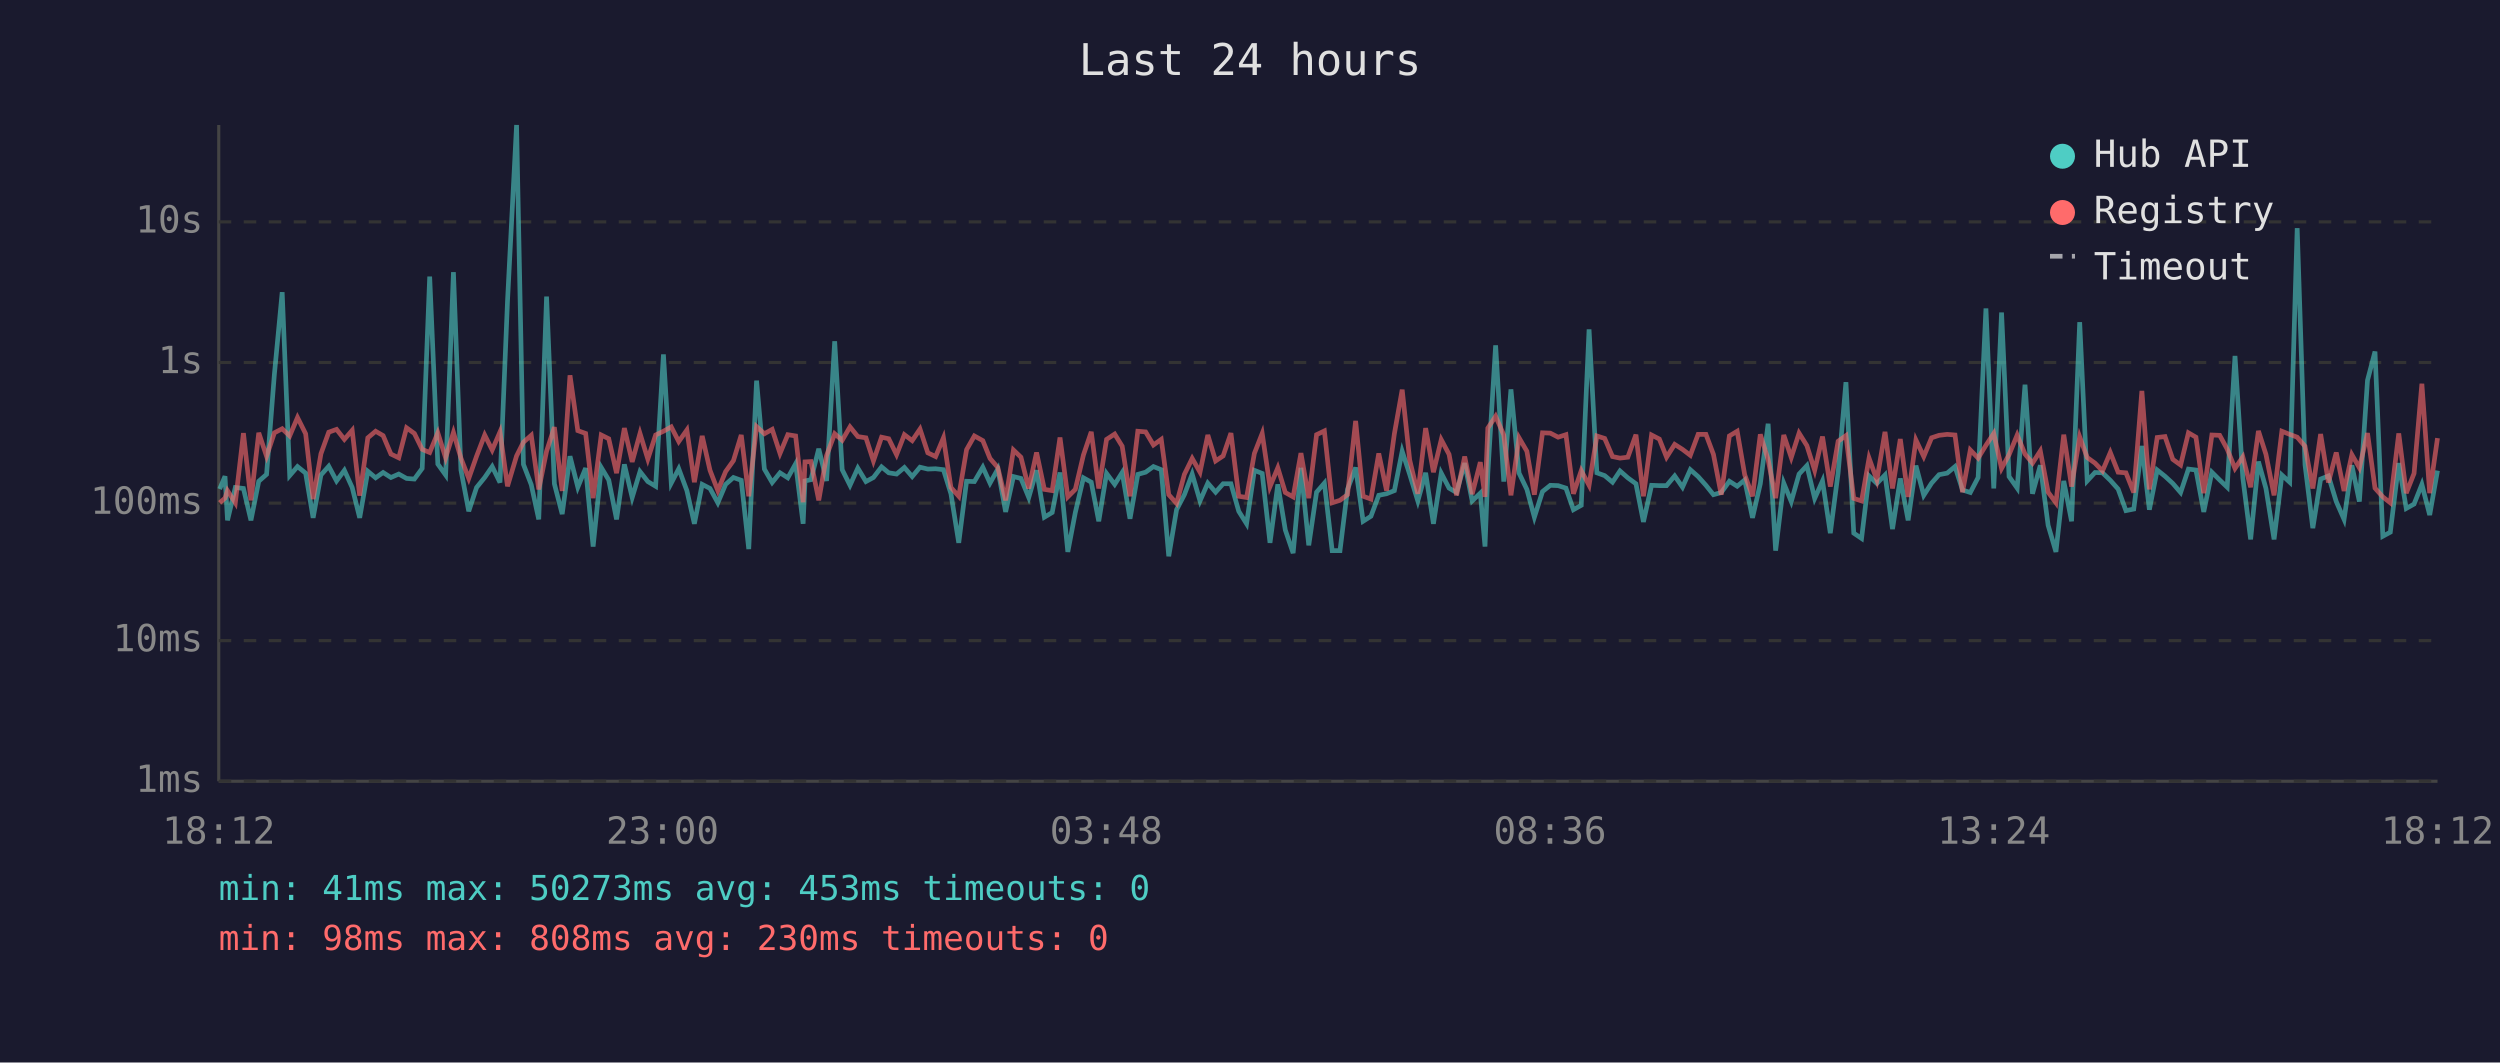
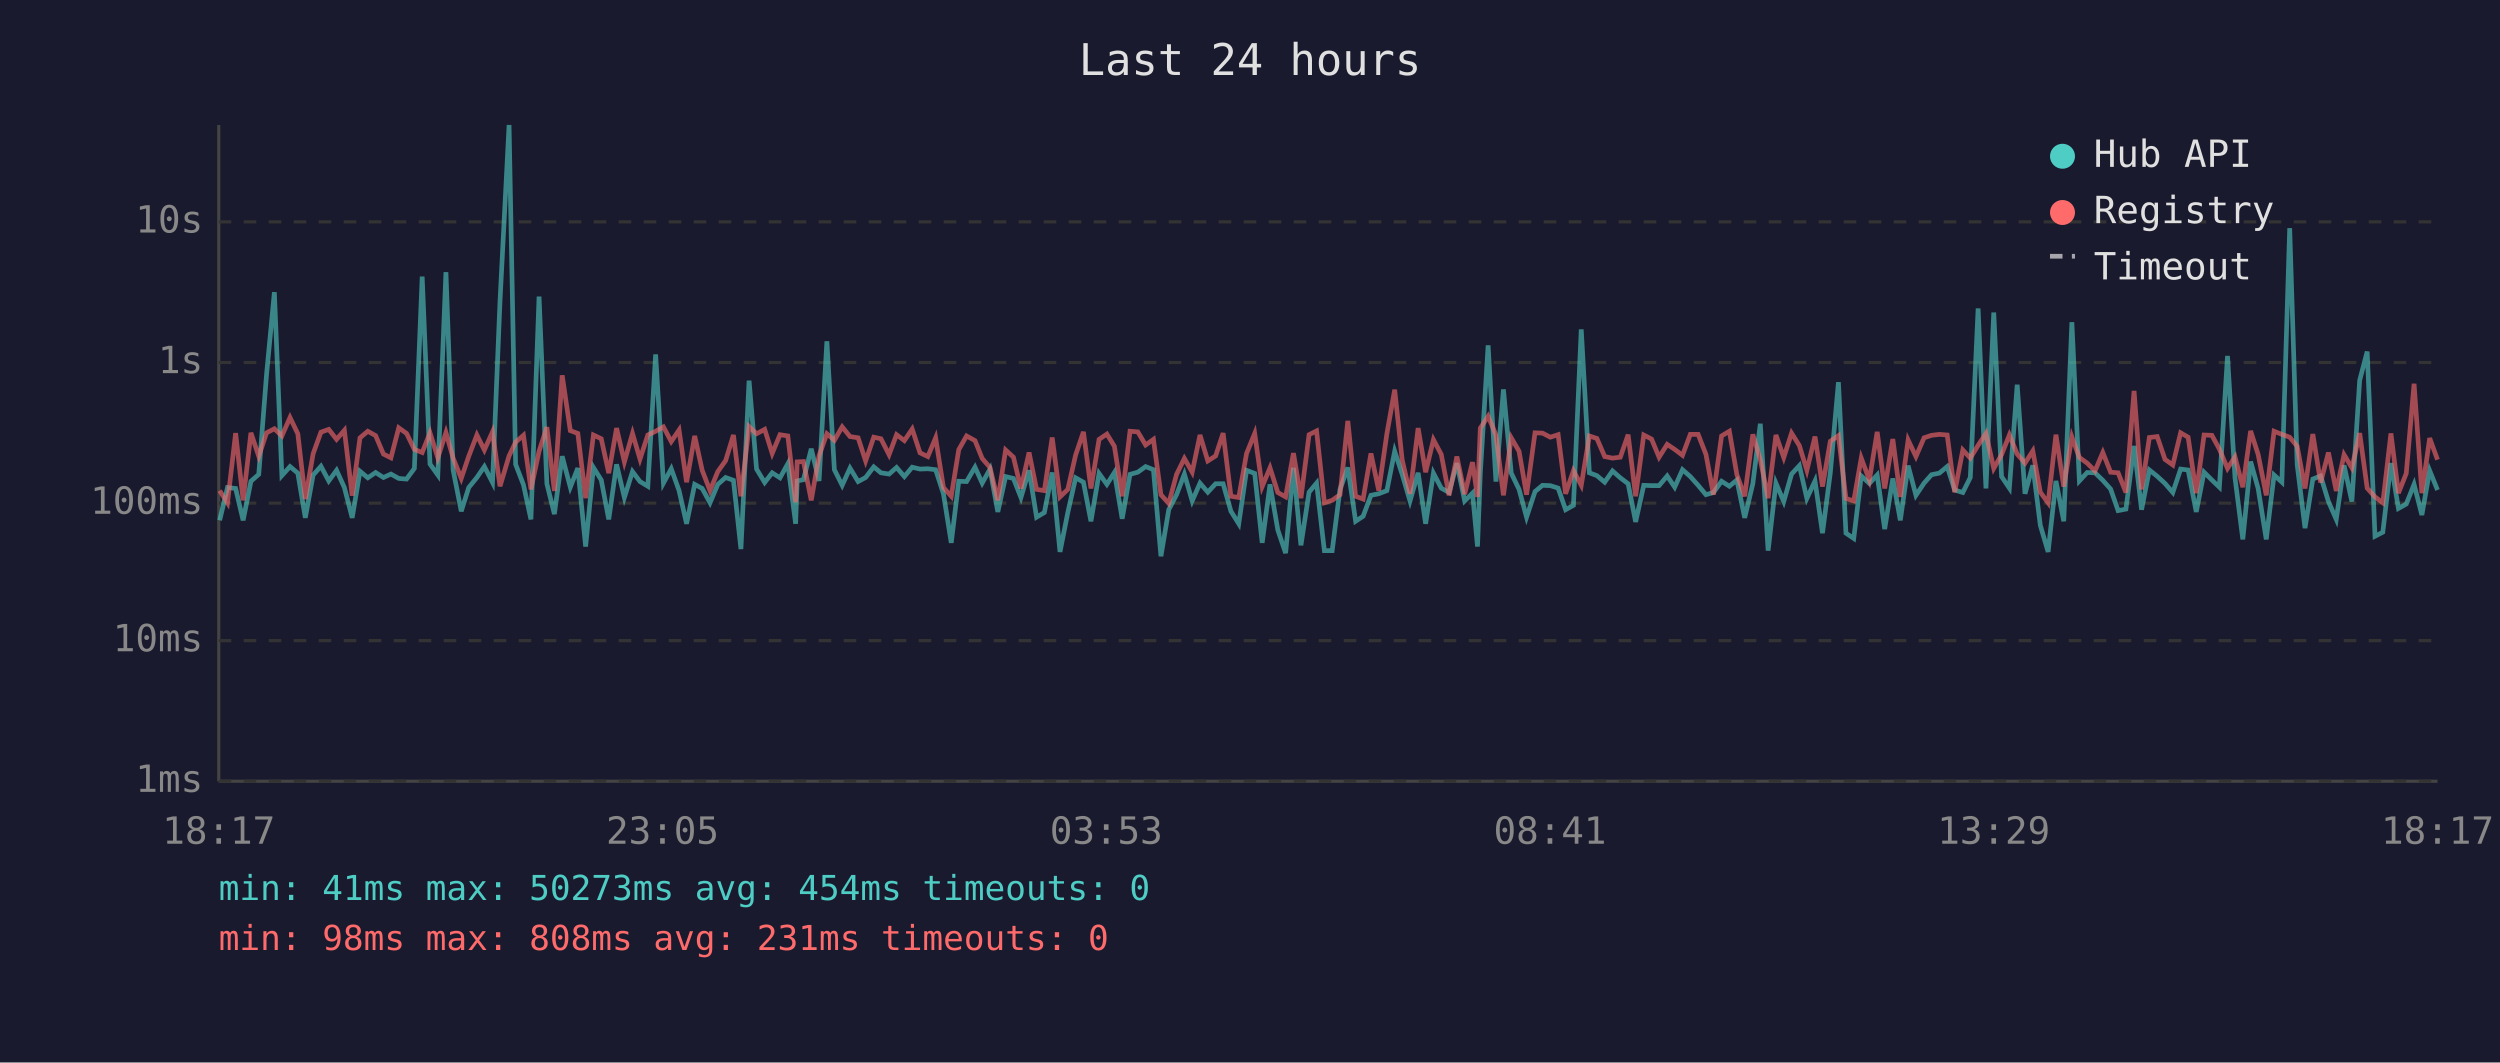
<svg xmlns="http://www.w3.org/2000/svg" viewBox="0 0 800 340" font-family="monospace" font-size="12">
  <rect width="800" height="340" fill="#1a1a2e" />
  <text x="400" y="24" fill="#e0e0e0" font-size="14" text-anchor="middle">Last 24 hours</text>
  <line x1="70" y1="40" x2="70" y2="250" stroke="#444" stroke-width="1" />
  <line x1="70" y1="250" x2="780" y2="250" stroke="#444" stroke-width="1" />
  <line x1="70" y1="250" x2="780" y2="250" stroke="#333" stroke-width="1" stroke-dasharray="4" />
  <text x="65" y="250" fill="#888" text-anchor="end" dominant-baseline="middle">1ms</text>
  <line x1="70" y1="205" x2="780" y2="205" stroke="#333" stroke-width="1" stroke-dasharray="4" />
  <text x="65" y="205" fill="#888" text-anchor="end" dominant-baseline="middle">10ms</text>
  <line x1="70" y1="161" x2="780" y2="161" stroke="#333" stroke-width="1" stroke-dasharray="4" />
  <text x="65" y="161" fill="#888" text-anchor="end" dominant-baseline="middle">100ms</text>
  <line x1="70" y1="116" x2="780" y2="116" stroke="#333" stroke-width="1" stroke-dasharray="4" />
  <text x="65" y="116" fill="#888" text-anchor="end" dominant-baseline="middle">1s</text>
  <line x1="70" y1="71" x2="780" y2="71" stroke="#333" stroke-width="1" stroke-dasharray="4" />
  <text x="65" y="71" fill="#888" text-anchor="end" dominant-baseline="middle">10s</text>
-   <text x="70" y="270" fill="#888" text-anchor="middle">18:12</text>
-   <text x="212" y="270" fill="#888" text-anchor="middle">23:00</text>
-   <text x="354" y="270" fill="#888" text-anchor="middle">03:48</text>
-   <text x="496" y="270" fill="#888" text-anchor="middle">08:36</text>
-   <text x="638" y="270" fill="#888" text-anchor="middle">13:24</text>
-   <text x="780" y="270" fill="#888" text-anchor="middle">18:12</text>
-   <polyline points="70.3,156.5 72.0,152.4 72.8,166.5 75.3,156.0 77.9,156.3 80.3,166.5 82.8,154.0 85.3,151.8 87.8,119.8 90.3,93.5 92.7,152.2 95.2,149.3 97.8,151.4 100.2,165.7 102.7,152.0 105.2,149.2 107.7,153.9 110.2,150.5 112.7,156.0 115.1,165.7 117.7,150.8 120.2,152.9 122.6,151.2 125.1,152.8 127.6,151.7 130.1,153.1 132.6,153.3 135.1,149.9 137.5,88.5 140.1,148.5 142.6,152.0 145.1,87.1 147.5,150.4 150.0,163.6 152.5,156.0 155.1,152.8 157.5,149.3 160.0,154.4 162.4,96.4 165.3,40.0 167.5,148.6 170.0,155.1 172.4,166.2 174.9,94.9 177.4,154.8 179.9,164.5 182.4,146.0 184.9,155.9 187.4,149.8 189.8,174.9 192.4,149.6 194.8,153.6 197.3,166.2 199.8,148.6 202.3,159.2 204.8,150.9 207.3,154.1 209.8,155.6 212.3,113.4 214.8,154.6 217.2,150.0 219.8,157.0 222.2,167.6 224.7,155.0 227.2,156.3 229.7,160.9 232.2,155.0 234.7,152.8 237.2,153.7 239.6,175.7 242.1,121.8 244.6,150.1 247.1,154.4 249.6,151.3 252.1,152.9 254.6,148.4 257.0,167.6 257.6,153.9 259.5,153.5 262.0,143.6 264.5,153.9 267.1,109.2 269.5,150.3 272.0,155.3 274.5,149.8 277.1,154.1 279.5,152.8 282.1,149.4 284.4,151.3 286.9,151.7 289.4,149.6 291.9,152.5 294.4,149.5 296.9,150.1 299.4,150.0 301.9,150.3 304.3,158.0 306.8,173.7 309.3,154.0 311.8,154.1 314.5,149.5 316.8,154.6 319.3,150.1 321.8,163.8 324.3,152.5 326.7,153.1 329.2,159.2 331.7,150.5 334.2,165.5 336.7,164.0 339.2,151.2 341.7,176.6 344.1,164.0 346.7,152.9 349.2,154.3 351.6,166.8 354.1,151.5 356.7,155.0 359.1,151.2 361.6,166.0 364.1,151.8 366.6,151.1 369.1,149.3 371.6,150.3 374.0,178.0 376.5,163.1 379.0,158.3 381.5,151.7 384.0,160.3 386.5,154.6 389.0,157.5 391.4,154.8 393.9,154.8 396.4,163.6 398.9,167.6 401.4,150.5 403.9,151.5 406.4,173.7 408.9,155.0 411.3,169.6 413.8,177.0 416.3,149.7 418.8,174.5 421.3,157.5 423.8,154.6 426.3,176.2 428.8,176.2 431.2,156.6 433.8,149.6 436.2,166.8 438.7,165.2 441.2,158.5 443.7,158.0 446.2,157.0 448.7,144.4 451.1,151.8 453.7,160.3 456.2,151.3 458.7,167.6 461.2,151.4 463.7,156.2 466.1,157.6 468.7,148.2 471.1,160.3 473.7,157.8 475.2,174.9 476.1,151.5 478.6,110.5 481.2,154.1 483.5,124.6 486.1,151.4 488.6,156.6 491.0,165.5 493.6,157.3 496.1,155.3 498.6,155.4 501.1,156.2 503.5,163.1 506.0,161.7 508.5,105.4 511.0,151.3 513.5,152.2 516.0,154.3 518.4,150.7 520.9,152.9 523.5,154.8 525.9,167.0 528.5,155.3 531.0,155.4 533.3,155.4 535.9,152.3 538.4,155.9 540.9,150.3 543.4,152.5 545.9,155.3 548.3,158.3 550.8,157.6 553.4,154.0 555.9,155.6 558.3,153.6 560.8,165.7 563.3,154.8 565.8,135.6 568.2,176.2 570.8,154.6 573.2,160.5 575.7,151.7 578.2,149.0 580.7,159.5 583.2,153.9 585.7,170.6 588.2,151.3 590.7,122.3 593.2,170.6 595.7,172.3 598.1,152.3 600.6,154.7 603.2,152.0 605.6,169.3 608.1,153.1 610.6,166.5 613.1,149.0 615.6,158.5 618.1,154.6 620.5,151.9 623.1,151.4 625.6,149.3 628.0,156.8 630.5,157.6 633.0,152.8 635.5,98.7 638.0,156.3 640.5,100.0 642.9,152.5 645.5,156.2 648.0,123.1 650.4,158.0 652.9,148.9 655.4,168.1 657.9,176.6 660.4,153.9 662.9,166.8 665.5,103.1 667.9,153.9 670.4,151.2 672.8,151.3 675.3,153.7 677.8,156.5 680.3,163.4 682.8,162.9 685.4,142.7 687.8,163.1 690.3,150.4 692.8,152.4 695.3,154.7 697.8,157.6 700.3,150.1 702.7,150.4 705.2,163.8 707.8,151.1 710.3,153.6 712.7,155.9 715.2,113.9 717.7,152.9 720.2,172.6 722.7,147.7 725.1,156.3 727.7,172.6 730.2,152.0 732.7,154.3 735.1,73.0 737.6,148.7 740.1,169.0 742.6,153.3 745.1,152.3 747.6,160.5 750.1,166.2 752.6,148.9 755.0,160.5 757.6,121.7 760.0,112.5 762.5,171.6 764.9,170.3 767.6,148.2 770.0,162.7 772.5,161.3 775.0,155.0 777.5,164.8 780.0,150.6" fill="none" stroke="#4ecdc4" stroke-width="1.5" opacity="0.6" />
-   <polyline points="70.3,160.9 72.0,159.4 72.8,157.0 75.3,160.9 77.9,138.6 80.3,160.1 82.8,138.5 85.3,146.0 87.8,138.5 90.3,137.2 92.7,139.5 95.2,133.6 97.8,138.8 100.2,159.7 102.7,145.2 105.2,138.3 107.7,137.4 110.2,140.6 112.7,137.7 115.1,158.6 117.7,140.1 120.2,138.0 122.6,139.4 125.1,145.3 127.6,146.5 130.1,136.9 132.6,138.7 135.1,143.8 137.5,144.8 140.1,138.5 142.6,146.5 145.1,138.4 147.5,146.6 150.0,153.1 152.5,146.0 155.1,139.2 157.5,144.0 160.0,138.2 162.4,155.6 165.3,145.9 167.5,141.5 170.0,139.3 172.4,156.6 174.9,144.4 177.4,136.7 179.9,157.1 182.4,120.1 184.9,137.8 187.4,138.7 189.8,159.4 192.4,139.2 194.8,140.4 197.3,151.4 199.8,137.0 202.3,147.8 204.8,138.7 207.3,146.9 209.8,139.2 212.3,138.0 214.8,136.6 217.2,141.3 219.8,137.6 222.2,154.3 224.7,139.5 227.2,150.5 229.7,157.0 232.2,150.9 234.7,147.4 237.2,139.2 239.6,158.8 242.1,136.5 244.6,138.8 247.1,137.4 249.6,145.1 252.1,139.1 254.6,139.5 257.0,160.7 257.6,147.8 259.5,147.7 262.0,160.1 264.5,145.8 267.1,138.8 269.5,140.9 272.0,136.6 274.5,139.7 277.1,140.1 279.5,147.5 282.1,139.9 284.4,140.4 286.9,145.5 289.4,139.1 291.9,141.0 294.4,137.3 296.9,144.9 299.4,146.1 301.9,140.1 304.3,156.0 306.8,158.8 309.3,143.9 311.8,139.5 314.5,141.0 316.8,146.7 319.3,149.6 321.8,160.1 324.3,144.0 326.7,146.3 329.2,156.3 331.7,144.8 334.2,156.6 336.7,157.0 339.2,140.0 341.7,159.0 344.1,156.6 346.7,145.6 349.2,138.2 351.6,156.3 354.1,140.6 356.7,138.9 359.1,142.8 361.6,158.8 364.1,138.0 366.6,138.2 369.1,142.4 371.6,140.6 374.0,158.3 376.5,161.1 379.0,151.8 381.5,146.7 384.0,151.1 386.5,139.2 389.0,147.5 391.4,145.9 393.9,138.6 396.4,158.8 398.9,159.2 401.4,145.1 403.9,138.7 406.4,155.7 408.9,149.7 411.3,157.6 413.8,159.0 416.3,145.0 418.8,159.4 421.3,139.1 423.8,137.9 426.3,160.9 428.8,160.1 431.2,158.3 433.8,134.7 436.2,158.8 438.7,159.7 441.2,145.1 443.7,157.0 446.2,138.8 448.7,124.7 451.1,147.2 453.7,158.0 456.2,137.0 458.7,151.1 461.2,140.7 463.7,145.4 466.1,158.5 468.7,146.1 471.1,158.1 473.7,147.9 475.2,159.0 476.1,137.0 478.6,133.2 481.2,139.2 483.5,158.5 486.1,140.1 488.6,144.4 491.0,158.3 493.6,138.5 496.1,138.6 498.6,139.9 501.1,139.1 503.5,158.0 506.0,150.6 508.5,155.3 511.0,139.5 513.5,140.3 516.0,146.1 518.4,146.6 520.9,146.3 523.5,139.1 525.9,158.8 528.5,139.2 531.0,140.5 533.3,146.3 535.9,142.2 538.4,143.8 540.9,145.7 543.4,139.0 545.9,139.0 548.3,145.4 550.8,158.3 553.4,139.5 555.9,138.0 558.3,151.9 560.8,158.8 563.3,139.0 565.8,147.1 568.2,159.4 570.8,139.2 573.2,146.4 575.7,138.6 578.2,142.6 580.7,150.5 583.2,139.7 585.7,155.7 588.2,141.2 590.7,139.4 593.2,159.5 595.7,160.3 598.1,146.6 600.6,153.6 603.2,138.2 605.6,156.3 608.1,140.5 610.6,159.0 613.1,140.8 615.6,146.1 618.1,140.1 620.5,139.3 623.1,139.0 625.6,139.2 628.0,157.5 630.5,144.0 633.0,146.6 635.5,142.5 638.0,138.7 640.5,149.9 642.9,145.5 645.5,139.2 648.0,145.3 650.4,148.2 652.9,144.3 655.4,157.5 657.9,160.9 660.4,139.1 662.9,155.7 665.5,139.8 667.9,146.4 670.4,148.2 672.8,150.7 675.3,144.8 677.8,151.1 680.3,151.3 682.8,157.6 685.4,125.1 687.8,156.6 690.3,140.0 692.8,139.7 695.3,147.0 697.8,148.8 700.3,138.5 702.7,139.9 705.2,157.8 707.8,139.2 710.3,139.3 712.7,143.7 715.2,149.9 717.7,146.2 720.2,155.9 722.7,137.9 725.1,145.4 727.7,158.5 730.2,138.0 732.7,139.0 735.1,139.9 737.6,142.8 740.1,156.3 742.6,138.9 745.1,154.4 747.6,144.8 750.1,157.1 752.6,145.5 755.0,149.7 757.6,138.6 760.0,156.2 762.5,159.0 764.9,160.9 767.6,138.7 770.0,157.8 772.5,151.5 775.0,122.8 777.5,157.8 780.0,140.2" fill="none" stroke="#ff6b6b" stroke-width="1.5" opacity="0.6" />
+   <text x="70" y="270" fill="#888" text-anchor="middle">18:17</text>
+   <text x="212" y="270" fill="#888" text-anchor="middle">23:05</text>
+   <text x="354" y="270" fill="#888" text-anchor="middle">03:53</text>
+   <text x="496" y="270" fill="#888" text-anchor="middle">08:41</text>
+   <text x="638" y="270" fill="#888" text-anchor="middle">13:29</text>
+   <text x="780" y="270" fill="#888" text-anchor="middle">18:17</text>
+   <polyline points="70.3,166.5 72.8,156.0 75.4,156.3 77.8,166.5 80.3,154.0 82.8,151.8 85.3,119.8 87.8,93.5 90.2,152.2 92.8,149.3 95.3,151.4 97.7,165.7 100.2,152.0 102.7,149.2 105.2,153.9 107.7,150.5 110.2,156.0 112.7,165.7 115.2,150.8 117.7,152.9 120.2,151.2 122.7,152.8 125.1,151.7 127.6,153.1 130.1,153.3 132.6,149.9 135.1,88.5 137.6,148.5 140.1,152.0 142.7,87.1 145.0,150.4 147.6,163.6 150.0,156.0 152.6,152.8 155.0,149.3 157.6,154.4 160.0,96.4 162.9,40.0 165.0,148.6 167.5,155.1 169.9,166.2 172.5,94.9 175.0,154.8 177.4,164.5 179.9,146.0 182.5,155.9 184.9,149.8 187.4,174.9 189.9,149.6 192.4,153.6 194.8,166.2 197.3,148.6 199.8,159.2 202.4,150.9 204.8,154.1 207.3,155.6 209.8,113.4 212.3,154.6 214.8,150.0 217.3,157.0 219.7,167.6 222.3,155.0 224.7,156.3 227.2,160.9 229.7,155.0 232.2,152.8 234.7,153.7 237.1,175.7 239.7,121.8 242.1,150.1 244.7,154.4 247.1,151.3 249.6,152.9 252.1,148.4 254.6,167.6 255.1,153.9 257.1,153.5 259.6,143.6 262.1,153.9 264.6,109.2 267.0,150.3 269.5,155.3 272.0,149.8 274.6,154.1 277.0,152.8 279.6,149.4 281.9,151.3 284.5,151.7 286.9,149.6 289.4,152.5 291.9,149.5 294.4,150.1 296.9,150.0 299.4,150.3 301.9,158.0 304.4,173.7 306.8,154.0 309.3,154.1 312.0,149.5 314.3,154.6 316.8,150.1 319.3,163.8 321.8,152.5 324.3,153.1 326.7,159.2 329.3,150.5 331.7,165.5 334.2,164.0 336.7,151.2 339.2,176.6 341.7,164.0 344.2,152.9 346.7,154.3 349.1,166.8 351.7,151.5 354.2,155.0 356.6,151.2 359.1,166.0 361.6,151.8 364.1,151.1 366.6,149.3 369.1,150.3 371.5,178.0 374.0,163.1 376.5,158.3 379.0,151.7 381.5,160.3 384.0,154.6 386.5,157.5 389.0,154.8 391.4,154.8 393.9,163.6 396.4,167.6 398.9,150.5 401.5,151.5 403.9,173.7 406.4,155.0 408.9,169.6 411.4,177.0 413.9,149.7 416.3,174.5 418.9,157.5 421.3,154.6 423.8,176.2 426.3,176.2 428.8,156.6 431.3,149.6 433.8,166.8 436.2,165.2 438.7,158.5 441.2,158.0 443.8,157.0 446.3,144.4 448.7,151.8 451.2,160.3 453.8,151.3 456.2,167.6 458.7,151.4 461.2,156.2 463.7,157.6 466.2,148.2 468.7,160.3 471.2,157.8 472.8,174.9 473.7,151.5 476.2,110.5 478.7,154.1 481.1,124.6 483.6,151.4 486.1,156.6 488.5,165.5 491.2,157.3 493.6,155.3 496.1,155.4 498.6,156.2 501.0,163.1 503.5,161.7 506.0,105.4 508.6,151.3 511.0,152.2 513.5,154.3 516.0,150.7 518.5,152.9 521.0,154.8 523.4,167.0 526.0,155.3 528.5,155.4 530.9,155.4 533.5,152.3 535.9,155.9 538.4,150.3 540.9,152.5 543.4,155.3 545.9,158.3 548.3,157.6 550.9,154.0 553.4,155.6 555.8,153.6 558.3,165.7 560.9,154.8 563.3,135.6 565.8,176.2 568.3,154.6 570.8,160.5 573.3,151.7 575.8,149.0 578.2,159.5 580.8,153.9 583.2,170.6 585.7,151.3 588.3,122.3 590.7,170.6 593.2,172.3 595.6,152.3 598.2,154.7 600.7,152.0 603.1,169.3 605.7,153.1 608.1,166.5 610.6,149.0 613.1,158.5 615.7,154.6 618.1,151.9 620.6,151.4 623.1,149.3 625.5,156.8 628.1,157.6 630.5,152.8 633.0,98.7 635.5,156.3 638.0,100.0 640.5,152.5 643.0,156.2 645.5,123.1 648.0,158.0 650.5,148.9 652.9,168.1 655.4,176.6 657.9,153.9 660.4,166.8 663.0,103.1 665.4,153.9 667.9,151.2 670.4,151.3 672.9,153.7 675.4,156.5 677.8,163.4 680.3,162.9 682.9,142.7 685.3,163.1 687.8,150.4 690.3,152.4 692.8,154.7 695.3,157.6 697.8,150.1 700.2,150.4 702.8,163.8 705.3,151.1 707.8,153.6 710.2,155.9 712.8,113.9 715.2,152.9 717.7,172.6 720.2,147.7 722.6,156.3 725.2,172.6 727.7,152.0 730.2,154.3 732.7,73.0 735.1,148.7 737.6,169.0 740.1,153.3 742.6,152.3 745.1,160.5 747.6,166.2 750.1,148.9 752.6,160.5 755.1,121.7 757.5,112.5 760.0,171.6 762.5,170.3 765.1,148.2 767.5,162.7 770.0,161.3 772.5,155.0 775.0,164.8 777.5,150.6 780.0,156.8" fill="none" stroke="#4ecdc4" stroke-width="1.5" opacity="0.6" />
+   <polyline points="70.3,157.0 72.8,160.9 75.4,138.6 77.8,160.1 80.3,138.5 82.8,146.0 85.3,138.5 87.8,137.2 90.2,139.5 92.8,133.6 95.3,138.8 97.7,159.7 100.2,145.2 102.7,138.3 105.2,137.4 107.7,140.6 110.2,137.7 112.7,158.6 115.2,140.1 117.7,138.0 120.2,139.4 122.7,145.3 125.1,146.5 127.6,136.9 130.1,138.7 132.6,143.8 135.1,144.8 137.6,138.5 140.1,146.5 142.7,138.4 145.0,146.6 147.6,153.1 150.0,146.0 152.6,139.2 155.0,144.0 157.6,138.2 160.0,155.6 162.9,145.9 165.0,141.5 167.5,139.3 169.9,156.6 172.5,144.4 175.0,136.7 177.4,157.1 179.9,120.1 182.5,137.8 184.9,138.7 187.4,159.4 189.9,139.2 192.4,140.4 194.8,151.4 197.3,137.0 199.8,147.8 202.4,138.7 204.8,146.9 207.3,139.2 209.8,138.0 212.3,136.6 214.8,141.3 217.3,137.6 219.7,154.3 222.3,139.5 224.7,150.5 227.2,157.0 229.7,150.9 232.2,147.4 234.7,139.2 237.1,158.8 239.7,136.5 242.1,138.8 244.7,137.4 247.1,145.1 249.6,139.1 252.1,139.5 254.6,160.7 255.1,147.8 257.1,147.7 259.6,160.1 262.1,145.8 264.6,138.8 267.0,140.9 269.5,136.6 272.0,139.7 274.6,140.1 277.0,147.5 279.6,139.9 281.9,140.4 284.5,145.5 286.9,139.1 289.4,141.0 291.9,137.3 294.4,144.9 296.9,146.1 299.4,140.1 301.9,156.0 304.4,158.8 306.8,143.9 309.3,139.5 312.0,141.0 314.3,146.7 316.8,149.6 319.3,160.1 321.8,144.0 324.3,146.3 326.7,156.3 329.3,144.8 331.7,156.6 334.2,157.0 336.7,140.0 339.2,159.0 341.7,156.6 344.2,145.6 346.7,138.2 349.1,156.3 351.7,140.6 354.2,138.9 356.6,142.8 359.1,158.8 361.6,138.0 364.1,138.2 366.6,142.4 369.1,140.6 371.5,158.3 374.0,161.1 376.5,151.8 379.0,146.7 381.5,151.1 384.0,139.2 386.5,147.5 389.0,145.9 391.4,138.6 393.9,158.8 396.4,159.2 398.9,145.1 401.5,138.7 403.9,155.7 406.4,149.7 408.9,157.6 411.4,159.0 413.9,145.0 416.3,159.4 418.9,139.1 421.3,137.9 423.8,160.9 426.3,160.1 428.8,158.3 431.3,134.7 433.8,158.8 436.2,159.7 438.7,145.1 441.2,157.0 443.8,138.8 446.3,124.7 448.7,147.2 451.2,158.0 453.8,137.0 456.2,151.1 458.7,140.7 461.2,145.4 463.7,158.5 466.2,146.1 468.7,158.1 471.2,147.9 472.8,159.0 473.7,137.0 476.2,133.2 478.7,139.2 481.1,158.5 483.6,140.1 486.1,144.4 488.5,158.3 491.2,138.5 493.6,138.6 496.1,139.9 498.6,139.1 501.0,158.0 503.5,150.6 506.0,155.3 508.6,139.5 511.0,140.3 513.5,146.1 516.0,146.6 518.5,146.3 521.0,139.1 523.4,158.8 526.0,139.2 528.5,140.5 530.9,146.3 533.5,142.2 535.9,143.8 538.4,145.7 540.9,139.0 543.4,139.0 545.9,145.4 548.3,158.3 550.9,139.5 553.4,138.0 555.8,151.9 558.3,158.8 560.9,139.0 563.3,147.1 565.8,159.4 568.3,139.2 570.8,146.4 573.3,138.6 575.8,142.6 578.2,150.5 580.8,139.7 583.2,155.7 585.7,141.2 588.3,139.4 590.7,159.5 593.2,160.3 595.6,146.6 598.2,153.6 600.7,138.2 603.1,156.3 605.7,140.5 608.1,159.0 610.6,140.8 613.1,146.1 615.7,140.1 618.1,139.3 620.6,139.0 623.1,139.2 625.5,157.5 628.1,144.0 630.5,146.6 633.0,142.5 635.5,138.7 638.0,149.9 640.5,145.5 643.0,139.2 645.5,145.3 648.0,148.2 650.5,144.3 652.9,157.5 655.4,160.9 657.9,139.1 660.4,155.7 663.0,139.8 665.4,146.4 667.9,148.2 670.4,150.7 672.9,144.8 675.4,151.1 677.8,151.3 680.3,157.6 682.9,125.1 685.3,156.6 687.8,140.0 690.3,139.7 692.8,147.0 695.3,148.8 697.8,138.5 700.2,139.9 702.8,157.8 705.3,139.2 707.8,139.3 710.2,143.7 712.8,149.9 715.2,146.2 717.7,155.9 720.2,137.9 722.6,145.4 725.2,158.5 727.7,138.0 730.2,139.0 732.7,139.9 735.1,142.8 737.6,156.3 740.1,138.9 742.6,154.4 745.1,144.8 747.6,157.1 750.1,145.5 752.6,149.7 755.1,138.6 757.5,156.2 760.0,159.0 762.5,160.9 765.1,138.7 767.5,157.8 770.0,151.5 772.5,122.8 775.0,157.8 777.5,140.2 780.0,147.1" fill="none" stroke="#ff6b6b" stroke-width="1.5" opacity="0.6" />
  <circle cx="660" cy="50" r="4" fill="#4ecdc4" />
  <text x="670" y="50" fill="#e0e0e0" dominant-baseline="middle">Hub API</text>
  <circle cx="660" cy="68" r="4" fill="#ff6b6b" />
  <text x="670" y="68" fill="#e0e0e0" dominant-baseline="middle">Registry</text>
  <line x1="656" y1="82" x2="664" y2="82" stroke="#e0e0e0" stroke-width="1.5" stroke-dasharray="4,3" opacity="0.7" />
  <text x="670" y="86" fill="#e0e0e0" dominant-baseline="middle">Timeout</text>
-   <text x="70" y="288" fill="#4ecdc4" font-size="11">min: 41ms  max: 50273ms  avg: 453ms  timeouts: 0</text>
-   <text x="70" y="304" fill="#ff6b6b" font-size="11">min: 98ms  max: 808ms  avg: 230ms  timeouts: 0</text>
+   <text x="70" y="288" fill="#4ecdc4" font-size="11">min: 41ms  max: 50273ms  avg: 454ms  timeouts: 0</text>
+   <text x="70" y="304" fill="#ff6b6b" font-size="11">min: 98ms  max: 808ms  avg: 231ms  timeouts: 0</text>
</svg>
